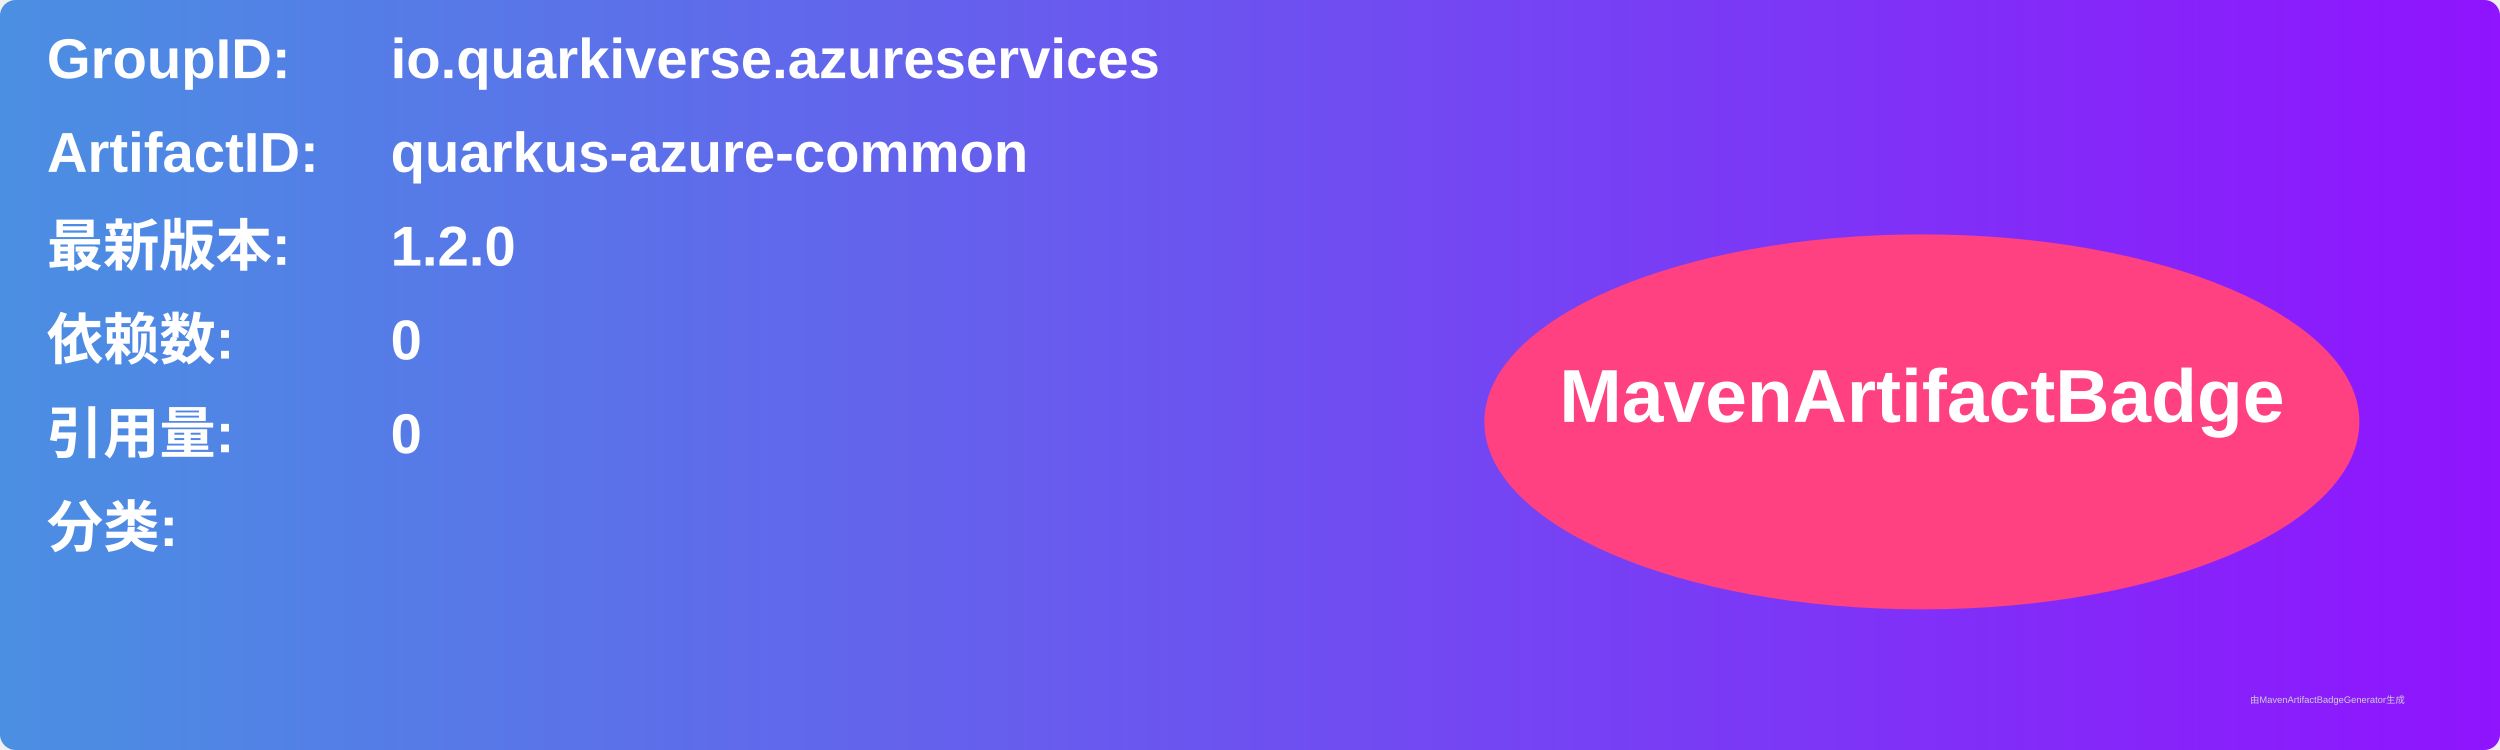
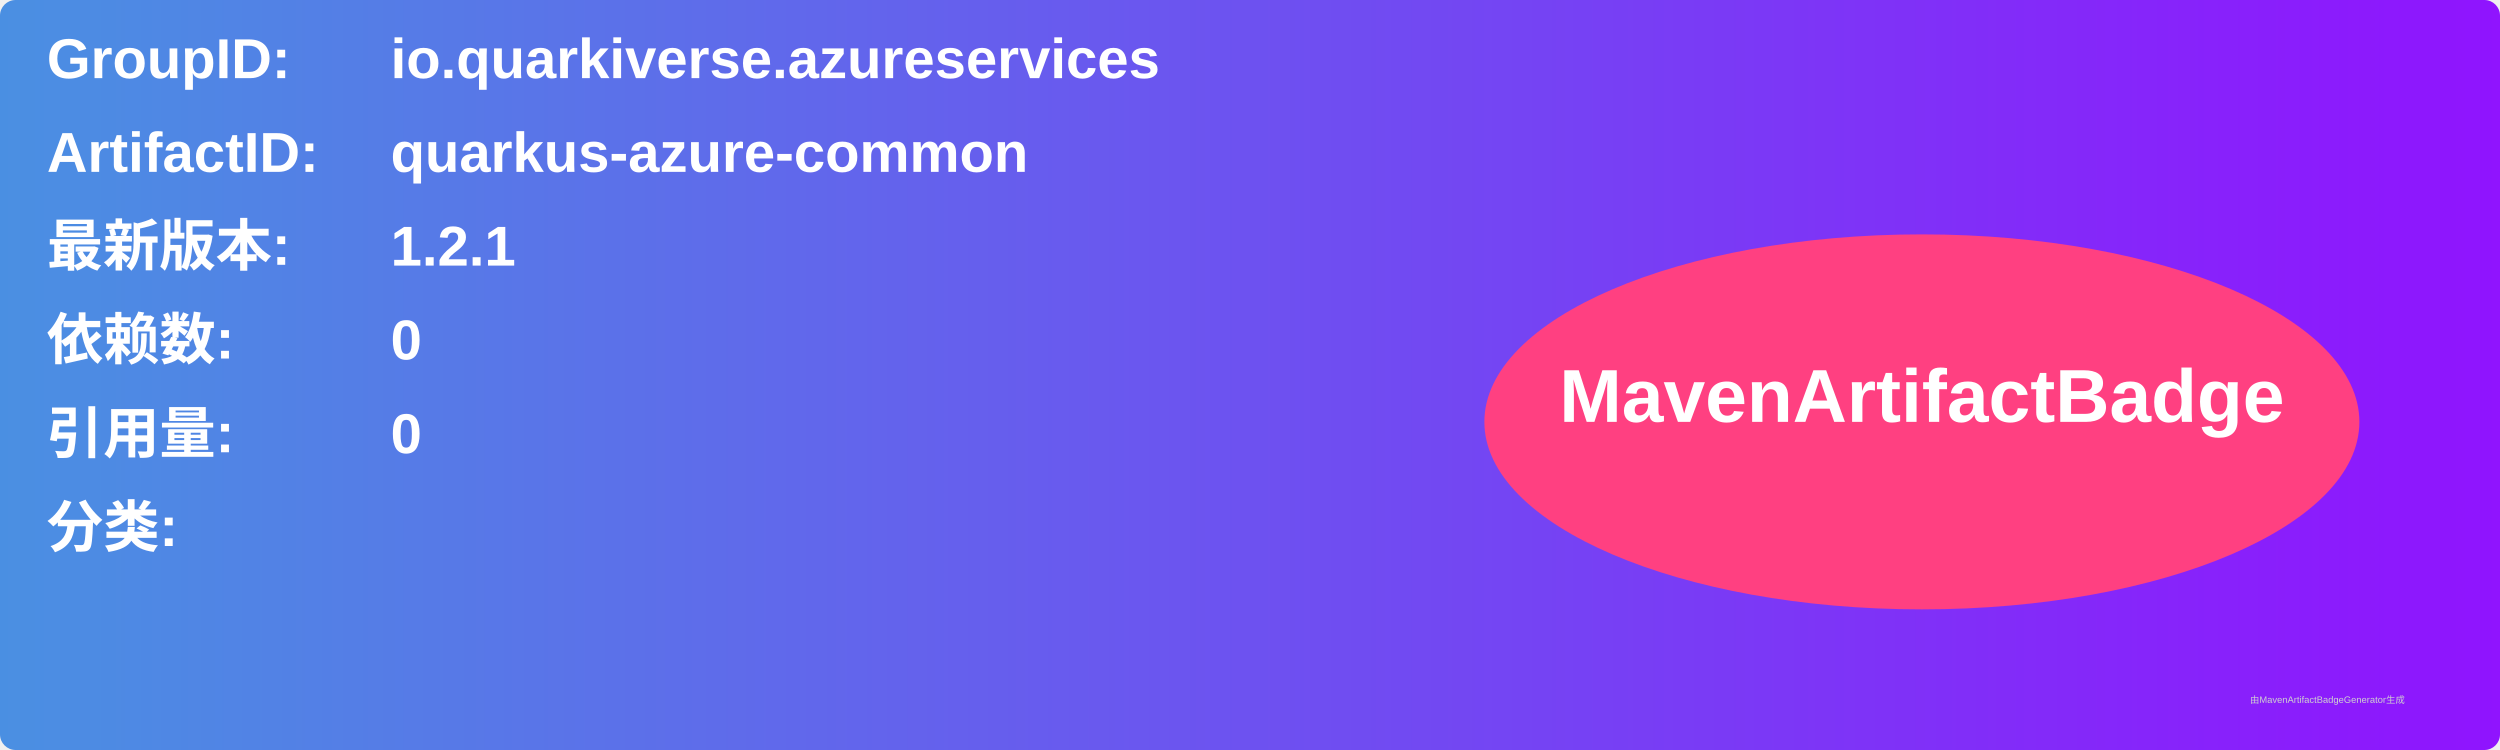
<svg xmlns="http://www.w3.org/2000/svg" width="800" height="240" viewBox="0 0 800 240">
  <linearGradient id="grad" x1="0%" y1="0%" x2="100%" y2="0%">
    <stop offset="0%" stop-color="#4a90e2" />
    <stop offset="100%" stop-color="#9013fe" />
  </linearGradient>
  <rect width="100%" height="100%" rx="5" ry="5" fill="url(#grad)" />
  <g transform="translate(15, 15)">
    <text x="0" y="10" font-family="Arial" font-size="18" fill="white" font-weight="bold" width="260">GroupID:</text>
    <text x="110" y="10" font-family="Arial" font-size="18" fill="white" font-weight="bold" width="460">io.quarkiverse.azureservices</text>
    <text x="0" y="40" font-family="Arial" font-size="18" fill="white" font-weight="bold" width="260">ArtifactID:</text>
    <text x="110" y="40" font-family="Arial" font-size="18" fill="white" font-weight="bold" width="460">quarkus-azure-common</text>
    <text x="0" y="70" font-family="Arial" font-size="18" fill="white" font-weight="bold">最新版本:</text>
    <text x="110" y="70" font-family="Arial" font-size="18" fill="white" font-weight="bold">
-       <tspan font-weight="bold">1.2.0</tspan>
+       <tspan font-weight="bold">1.2.1</tspan>
    </text>
    <text x="0" y="100" font-family="Arial" font-size="18" fill="white" font-weight="bold">依赖数: </text>
    <text x="110" y="100" font-family="Arial" font-size="18" fill="white">
      <tspan font-weight="bold">0</tspan>
    </text>
    <text x="0" y="130" font-family="Arial" font-size="18" fill="white" font-weight="bold">引用量: </text>
    <text x="110" y="130" font-family="Arial" font-size="18" fill="white">
      <tspan font-weight="bold">0</tspan>
    </text>
    <text x="0" y="160" font-family="Arial" font-size="18" fill="white" font-weight="bold">分类:</text>
    <text x="10" y="190" font-family="Arial" font-size="10" fill="white">
      <tspan font-weight="bold" />
    </text>
    <ellipse cx="600" cy="120" rx="140" ry="60" fill="#ff4081" />
    <text x="600" y="120" text-anchor="middle" font-family="Arial" font-size="24" fill="white" font-weight="bold">MavenArtifactBadge</text>
  </g>
  <text x="720" y="225" font-family="Arial" font-size="3" fill="#d0d0d0">由MavenArtifactBadgeGenerator生成</text>
</svg>
